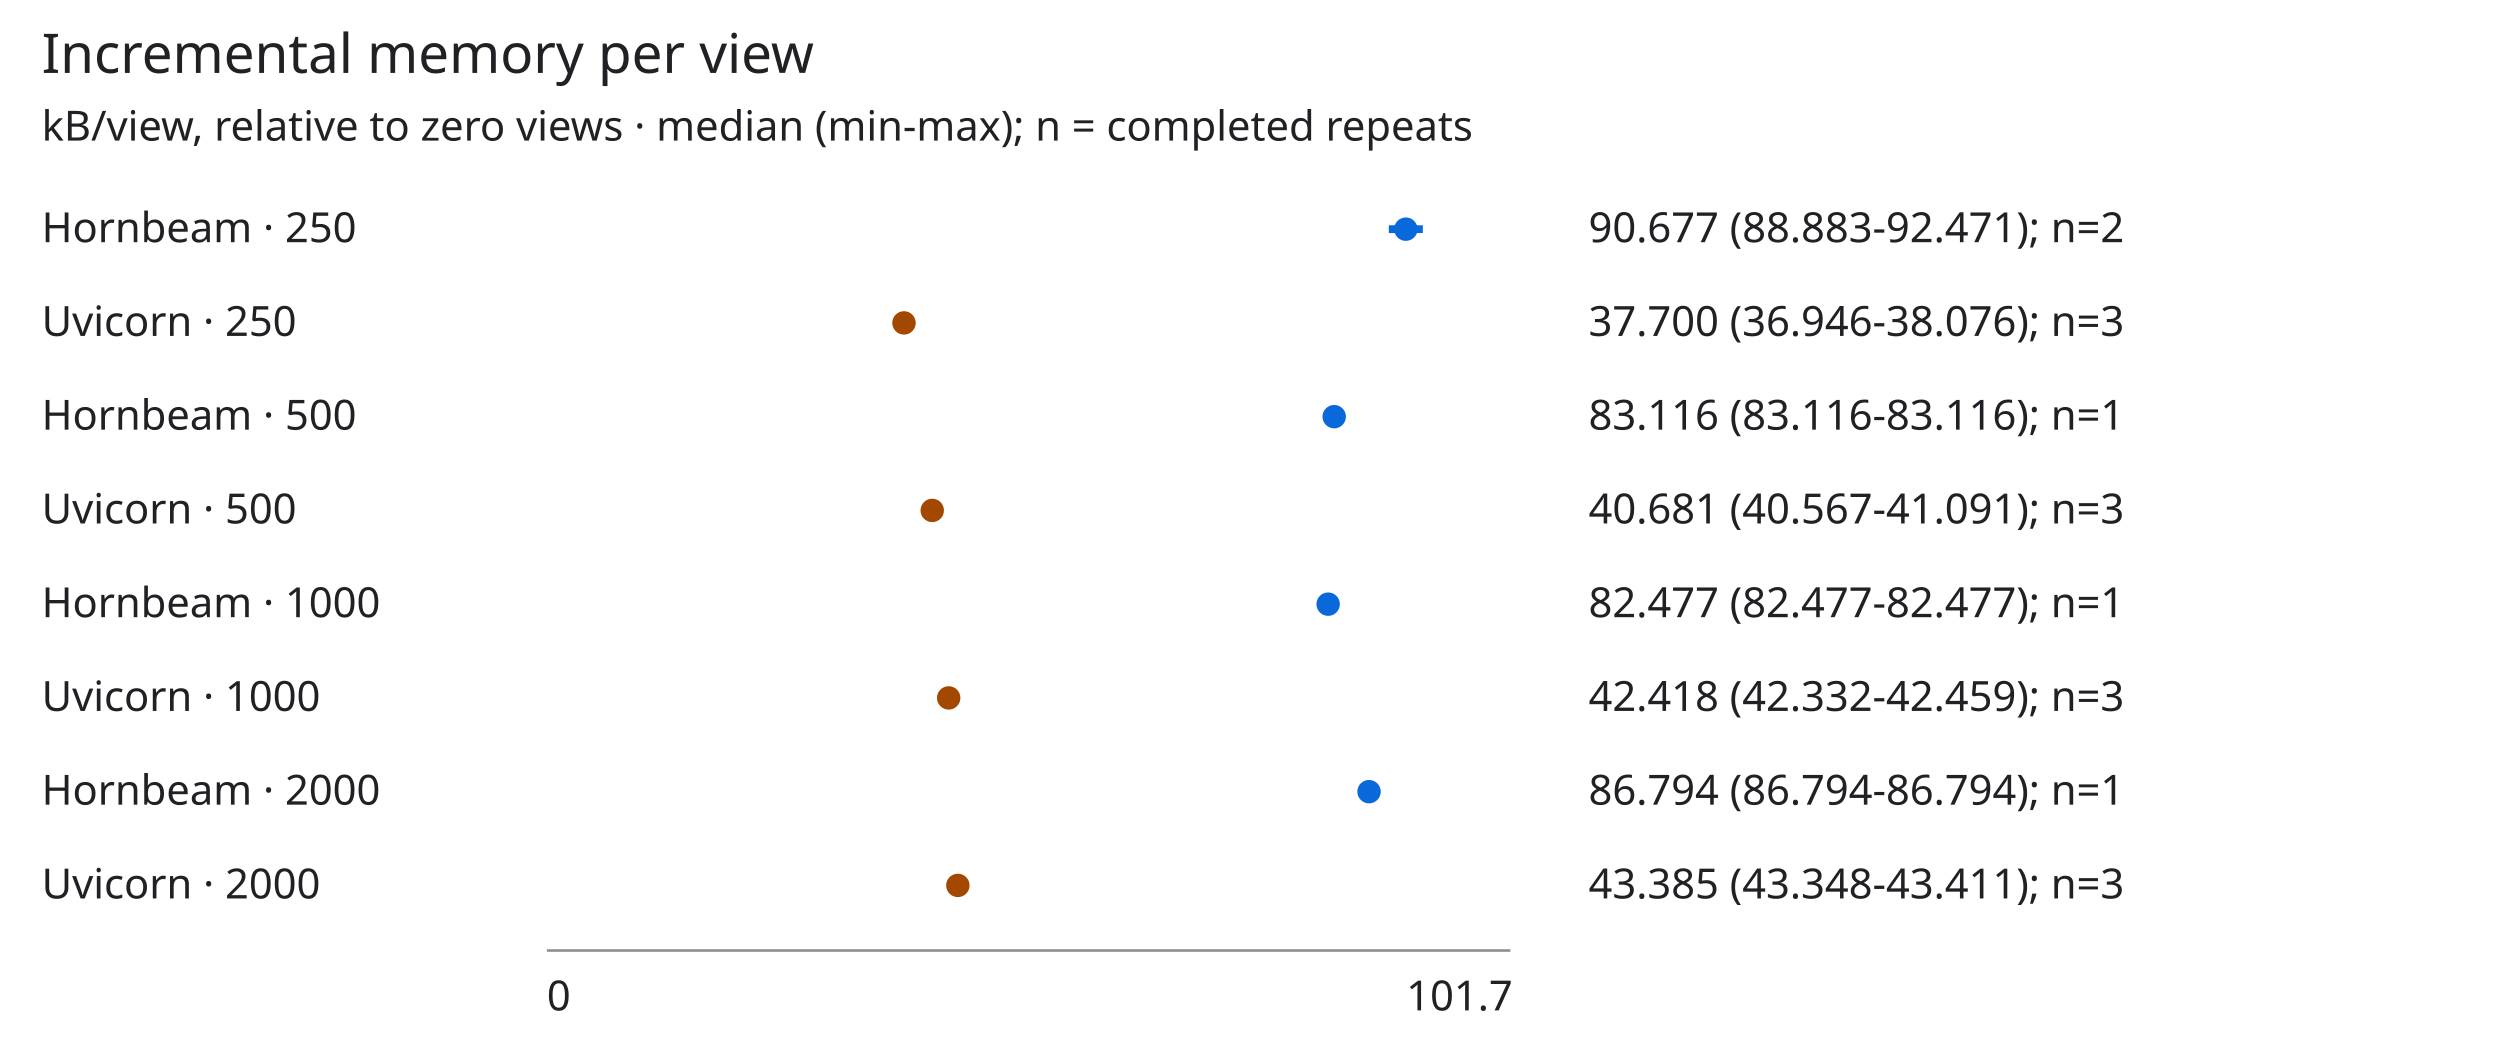
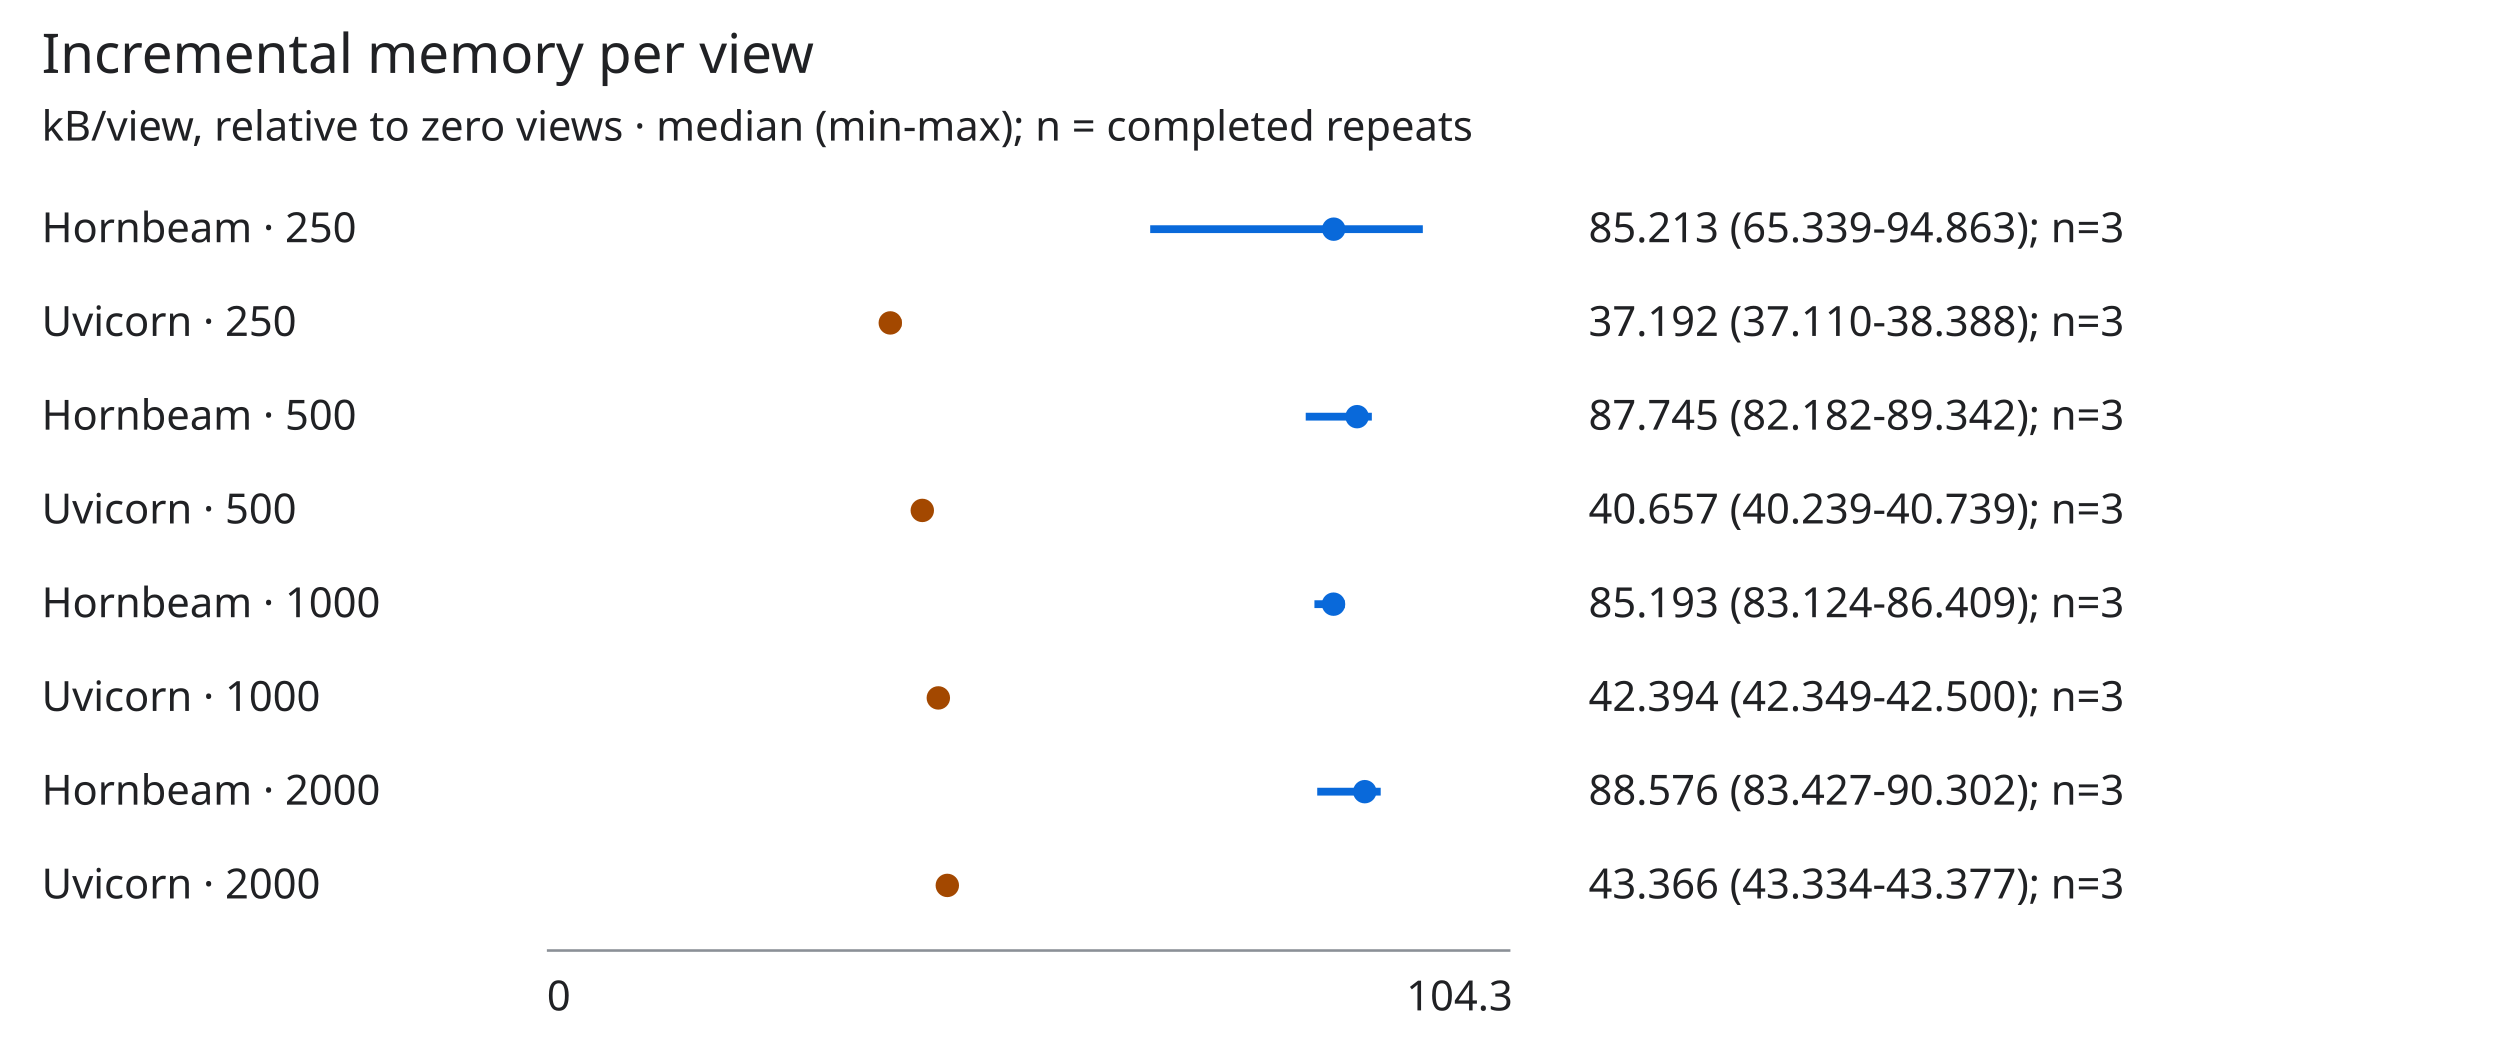
<svg xmlns="http://www.w3.org/2000/svg" viewBox="0 0 960 408" role="img" aria-labelledby="title desc">
  <style>svg{background:#fff;color:#202124;font:16px sans-serif}text{fill:currentColor}.axis{stroke:#8b9097}.hornbeam{stroke:#0969da;fill:#0969da}.uvicorn{stroke:#a34800;fill:#a34800}@media(prefers-color-scheme:dark){svg{background:#151719;color:#edf0f2}.hornbeam{stroke:#75b7ff;fill:#75b7ff}.uvicorn{stroke:#ffb86c;fill:#ffb86c}}</style>
  <text x="16" y="28" font-size="21">Incremental memory per view</text>
  <text x="16" y="54">kB/view, relative to zero views · median (min-max); n = completed repeats</text>
  <text x="16" y="93">Hornbeam · 250</text>
  <g class="hornbeam">
-     <path stroke-width="3" d="M533.312,88H546.364" />
-     <circle cx="539.838" cy="88" r="4" />
+     <path stroke-width="3" d="M441.678,88H546.364" />
+     <circle cx="512.146" cy="88" r="4" />
  </g>
-   <text x="610" y="93">90.677 (88.883-92.471); n=2</text>
+   <text x="610" y="93">85.213 (65.339-94.863); n=3</text>
  <text x="16" y="129">Uvicorn · 250</text>
  <g class="uvicorn">
-     <path stroke-width="3" d="M344.391,124H348.503" />
-     <circle cx="347.132" cy="124" r="4" />
+     <path stroke-width="3" d="M341.583,124H346.114" />
+     <circle cx="341.873" cy="124" r="4" />
  </g>
-   <text x="610" y="129">37.700 (36.946-38.076); n=3</text>
+   <text x="610" y="129">37.192 (37.110-38.388); n=3</text>
  <text x="16" y="165">Hornbeam · 500</text>
  <g class="hornbeam">
-     <path stroke-width="3" d="M512.334,160H512.334" />
-     <circle cx="512.334" cy="160" r="4" />
+     <path stroke-width="3" d="M501.399,160H526.786" />
+     <circle cx="521.122" cy="160" r="4" />
  </g>
-   <text x="610" y="165">83.116 (83.116-83.116); n=1</text>
+   <text x="610" y="165">87.745 (82.182-89.342); n=3</text>
  <text x="16" y="201">Uvicorn · 500</text>
  <g class="uvicorn">
-     <path stroke-width="3" d="M357.561,196H359.468" />
-     <circle cx="357.979" cy="196" r="4" />
+     <path stroke-width="3" d="M352.679,196H354.45" />
+     <circle cx="354.16" cy="196" r="4" />
  </g>
-   <text x="610" y="201">40.681 (40.567-41.091); n=3</text>
+   <text x="610" y="201">40.657 (40.239-40.739); n=3</text>
  <text x="16" y="237">Hornbeam · 1000</text>
  <g class="hornbeam">
-     <path stroke-width="3" d="M510.01,232H510.01" />
-     <circle cx="510.01" cy="232" r="4" />
+     <path stroke-width="3" d="M504.739,232H516.387" />
+     <circle cx="512.074" cy="232" r="4" />
  </g>
-   <text x="610" y="237">82.477 (82.477-82.477); n=1</text>
+   <text x="610" y="237">85.193 (83.124-86.409); n=3</text>
  <text x="16" y="273">Uvicorn · 1000</text>
  <g class="uvicorn">
-     <path stroke-width="3" d="M363.983,268H364.445" />
-     <circle cx="364.296" cy="268" r="4" />
+     <path stroke-width="3" d="M360.158,268H360.696" />
+     <circle cx="360.318" cy="268" r="4" />
  </g>
-   <text x="610" y="273">42.418 (42.332-42.459); n=3</text>
+   <text x="610" y="273">42.394 (42.349-42.500); n=3</text>
  <text x="16" y="309">Hornbeam · 2000</text>
  <g class="hornbeam">
-     <path stroke-width="3" d="M525.713,304H525.713" />
-     <circle cx="525.713" cy="304" r="4" />
+     <path stroke-width="3" d="M505.814,304H530.192" />
+     <circle cx="524.07" cy="304" r="4" />
  </g>
-   <text x="610" y="309">86.794 (86.794-86.794); n=1</text>
+   <text x="610" y="309">88.576 (83.427-90.302); n=3</text>
  <text x="16" y="345">Uvicorn · 2000</text>
  <g class="uvicorn">
-     <path stroke-width="3" d="M367.678,340H367.909" />
-     <circle cx="367.812" cy="340" r="4" />
+     <path stroke-width="3" d="M363.651,340H363.804" />
+     <circle cx="363.767" cy="340" r="4" />
  </g>
-   <text x="610" y="345">43.385 (43.348-43.411); n=3</text>
+   <text x="610" y="345">43.366 (43.334-43.377); n=3</text>
  <path class="axis" d="M210,365H580" />
  <text x="210" y="388">0</text>
-   <text x="540" y="388">101.7</text>
+   <text x="540" y="388">104.3</text>
</svg>
